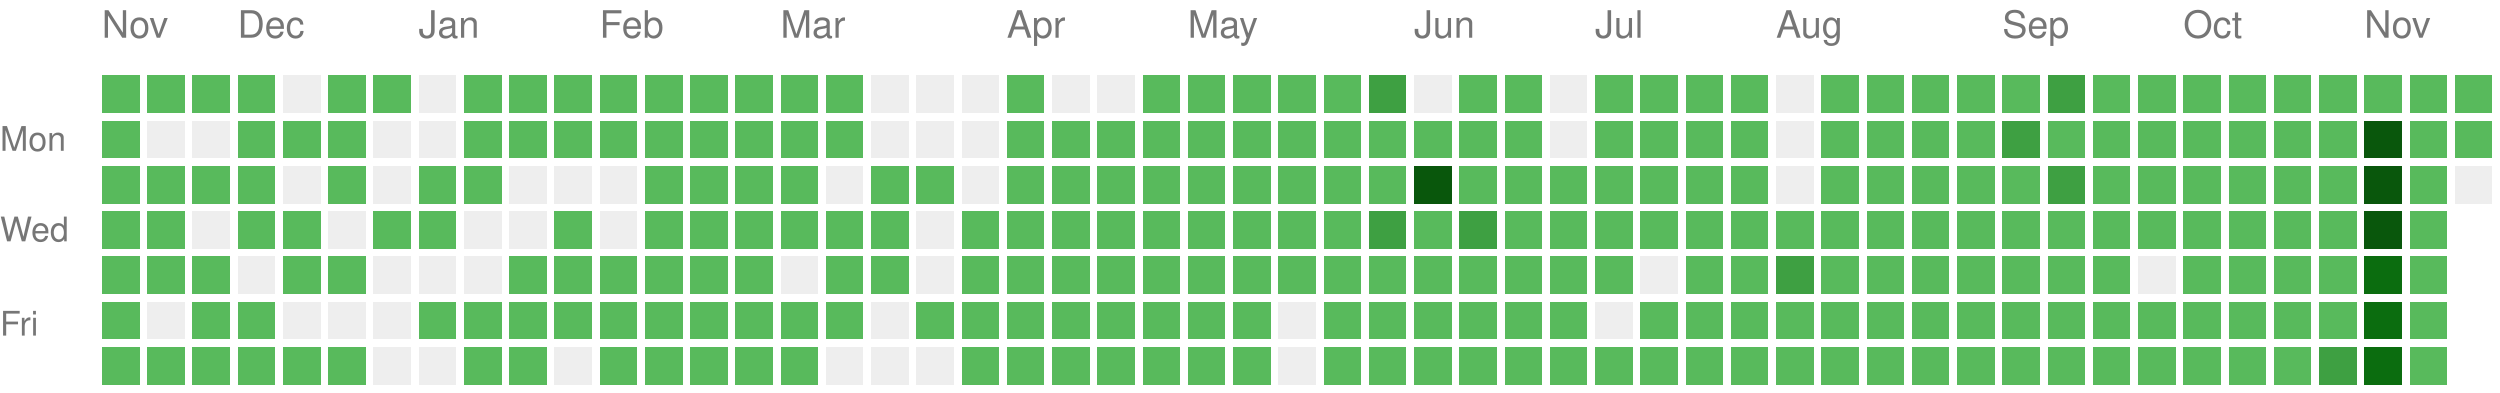
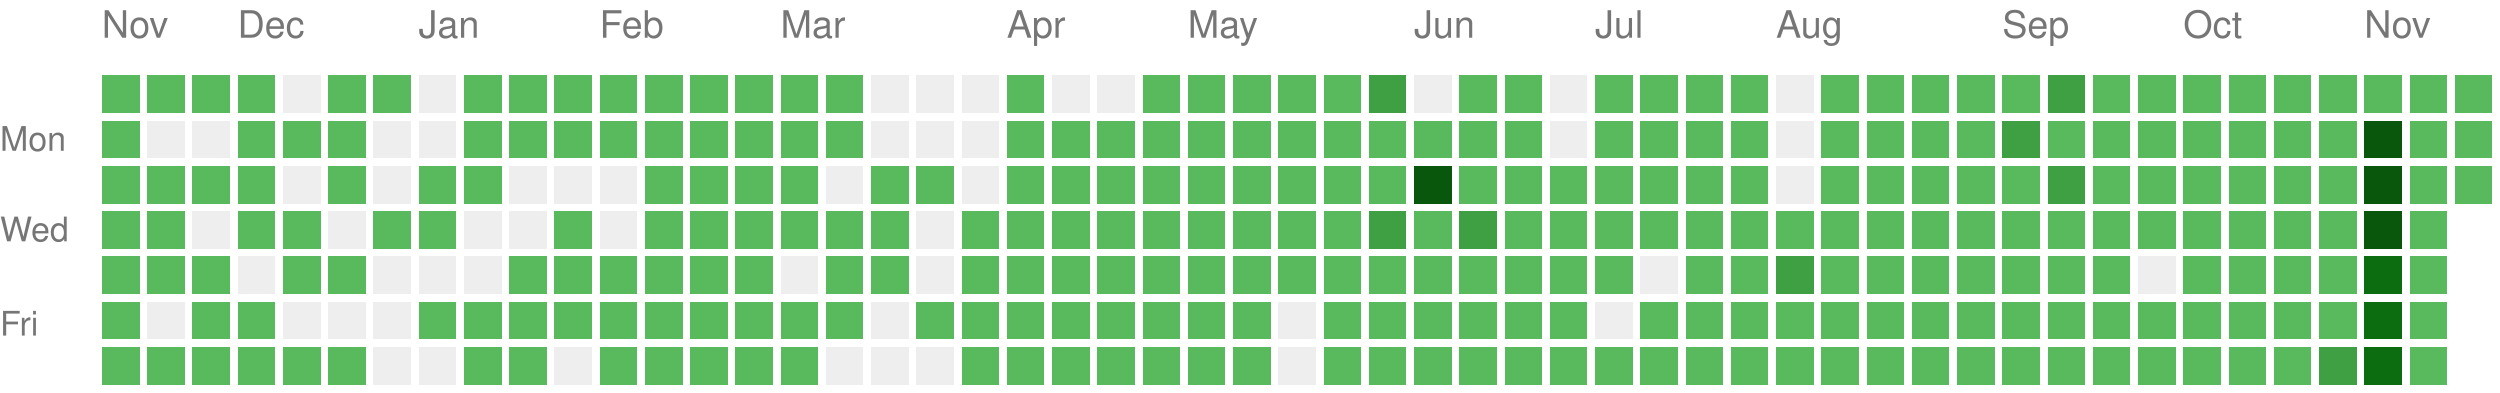
<svg xmlns="http://www.w3.org/2000/svg" version="1.1" width="663" height="104">
  <rect style="fill:#58ba5c;shape-rendering:crispedges;" data-score="1" data-date="2025-11-16" x="27" y="20" width="10" height="10" />
  <rect style="fill:#58ba5c;shape-rendering:crispedges;" data-score="1" data-date="2025-11-23" x="39" y="20" width="10" height="10" />
  <rect style="fill:#58ba5c;shape-rendering:crispedges;" data-score="1" data-date="2025-11-30" x="51" y="20" width="10" height="10" />
  <rect style="fill:#58ba5c;shape-rendering:crispedges;" data-score="1" data-date="2025-12-07" x="63" y="20" width="10" height="10" />
  <rect style="fill:#EEEEEE;shape-rendering:crispedges;" data-score="0" data-date="2025-12-14" x="75" y="20" width="10" height="10" />
  <rect style="fill:#58ba5c;shape-rendering:crispedges;" data-score="1" data-date="2025-12-21" x="87" y="20" width="10" height="10" />
  <rect style="fill:#58ba5c;shape-rendering:crispedges;" data-score="1" data-date="2025-12-28" x="99" y="20" width="10" height="10" />
  <rect style="fill:#EEEEEE;shape-rendering:crispedges;" data-score="0" data-date="2026-01-04" x="111" y="20" width="10" height="10" />
  <rect style="fill:#58ba5c;shape-rendering:crispedges;" data-score="1" data-date="2026-01-11" x="123" y="20" width="10" height="10" />
  <rect style="fill:#58ba5c;shape-rendering:crispedges;" data-score="1" data-date="2026-01-18" x="135" y="20" width="10" height="10" />
  <rect style="fill:#58ba5c;shape-rendering:crispedges;" data-score="1" data-date="2026-01-25" x="147" y="20" width="10" height="10" />
  <rect style="fill:#58ba5c;shape-rendering:crispedges;" data-score="1" data-date="2026-02-01" x="159" y="20" width="10" height="10" />
  <rect style="fill:#58ba5c;shape-rendering:crispedges;" data-score="1" data-date="2026-02-08" x="171" y="20" width="10" height="10" />
  <rect style="fill:#58ba5c;shape-rendering:crispedges;" data-score="1" data-date="2026-02-15" x="183" y="20" width="10" height="10" />
  <rect style="fill:#58ba5c;shape-rendering:crispedges;" data-score="1" data-date="2026-02-22" x="195" y="20" width="10" height="10" />
  <rect style="fill:#58ba5c;shape-rendering:crispedges;" data-score="1" data-date="2026-03-01" x="207" y="20" width="10" height="10" />
  <rect style="fill:#58ba5c;shape-rendering:crispedges;" data-score="1" data-date="2026-03-08" x="219" y="20" width="10" height="10" />
  <rect style="fill:#EEEEEE;shape-rendering:crispedges;" data-score="0" data-date="2026-03-15" x="231" y="20" width="10" height="10" />
  <rect style="fill:#EEEEEE;shape-rendering:crispedges;" data-score="0" data-date="2026-03-22" x="243" y="20" width="10" height="10" />
  <rect style="fill:#EEEEEE;shape-rendering:crispedges;" data-score="0" data-date="2026-03-29" x="255" y="20" width="10" height="10" />
  <rect style="fill:#58ba5c;shape-rendering:crispedges;" data-score="1" data-date="2026-04-05" x="267" y="20" width="10" height="10" />
  <rect style="fill:#EEEEEE;shape-rendering:crispedges;" data-score="0" data-date="2026-04-12" x="279" y="20" width="10" height="10" />
  <rect style="fill:#EEEEEE;shape-rendering:crispedges;" data-score="0" data-date="2026-04-19" x="291" y="20" width="10" height="10" />
  <rect style="fill:#58ba5c;shape-rendering:crispedges;" data-score="1" data-date="2026-04-26" x="303" y="20" width="10" height="10" />
  <rect style="fill:#58ba5c;shape-rendering:crispedges;" data-score="1" data-date="2026-05-03" x="315" y="20" width="10" height="10" />
  <rect style="fill:#58ba5c;shape-rendering:crispedges;" data-score="1" data-date="2026-05-10" x="327" y="20" width="10" height="10" />
  <rect style="fill:#58ba5c;shape-rendering:crispedges;" data-score="1" data-date="2026-05-17" x="339" y="20" width="10" height="10" />
  <rect style="fill:#58ba5c;shape-rendering:crispedges;" data-score="1" data-date="2026-05-24" x="351" y="20" width="10" height="10" />
  <rect style="fill:#3ea042;shape-rendering:crispedges;" data-score="2" data-date="2026-05-31" x="363" y="20" width="10" height="10" />
  <rect style="fill:#EEEEEE;shape-rendering:crispedges;" data-score="0" data-date="2026-06-07" x="375" y="20" width="10" height="10" />
  <rect style="fill:#58ba5c;shape-rendering:crispedges;" data-score="1" data-date="2026-06-14" x="387" y="20" width="10" height="10" />
  <rect style="fill:#58ba5c;shape-rendering:crispedges;" data-score="1" data-date="2026-06-21" x="399" y="20" width="10" height="10" />
  <rect style="fill:#EEEEEE;shape-rendering:crispedges;" data-score="0" data-date="2026-06-28" x="411" y="20" width="10" height="10" />
  <rect style="fill:#58ba5c;shape-rendering:crispedges;" data-score="1" data-date="2026-07-05" x="423" y="20" width="10" height="10" />
  <rect style="fill:#58ba5c;shape-rendering:crispedges;" data-score="1" data-date="2026-07-12" x="435" y="20" width="10" height="10" />
  <rect style="fill:#58ba5c;shape-rendering:crispedges;" data-score="1" data-date="2026-07-19" x="447" y="20" width="10" height="10" />
  <rect style="fill:#58ba5c;shape-rendering:crispedges;" data-score="1" data-date="2026-07-26" x="459" y="20" width="10" height="10" />
  <rect style="fill:#EEEEEE;shape-rendering:crispedges;" data-score="0" data-date="2026-08-02" x="471" y="20" width="10" height="10" />
  <rect style="fill:#58ba5c;shape-rendering:crispedges;" data-score="1" data-date="2026-08-09" x="483" y="20" width="10" height="10" />
  <rect style="fill:#58ba5c;shape-rendering:crispedges;" data-score="1" data-date="2026-08-16" x="495" y="20" width="10" height="10" />
  <rect style="fill:#58ba5c;shape-rendering:crispedges;" data-score="1" data-date="2026-08-23" x="507" y="20" width="10" height="10" />
  <rect style="fill:#58ba5c;shape-rendering:crispedges;" data-score="1" data-date="2026-08-30" x="519" y="20" width="10" height="10" />
  <rect style="fill:#58ba5c;shape-rendering:crispedges;" data-score="1" data-date="2026-09-06" x="531" y="20" width="10" height="10" />
  <rect style="fill:#3ea042;shape-rendering:crispedges;" data-score="2" data-date="2026-09-13" x="543" y="20" width="10" height="10" />
  <rect style="fill:#58ba5c;shape-rendering:crispedges;" data-score="1" data-date="2026-09-20" x="555" y="20" width="10" height="10" />
  <rect style="fill:#58ba5c;shape-rendering:crispedges;" data-score="1" data-date="2026-09-27" x="567" y="20" width="10" height="10" />
  <rect style="fill:#58ba5c;shape-rendering:crispedges;" data-score="1" data-date="2026-10-04" x="579" y="20" width="10" height="10" />
  <rect style="fill:#58ba5c;shape-rendering:crispedges;" data-score="1" data-date="2026-10-11" x="591" y="20" width="10" height="10" />
  <rect style="fill:#58ba5c;shape-rendering:crispedges;" data-score="1" data-date="2026-10-18" x="603" y="20" width="10" height="10" />
  <rect style="fill:#58ba5c;shape-rendering:crispedges;" data-score="1" data-date="2026-10-25" x="615" y="20" width="10" height="10" />
  <rect style="fill:#58ba5c;shape-rendering:crispedges;" data-score="1" data-date="2026-11-01" x="627" y="20" width="10" height="10" />
  <rect style="fill:#58ba5c;shape-rendering:crispedges;" data-score="1" data-date="2026-11-08" x="639" y="20" width="10" height="10" />
  <rect style="fill:#58ba5c;shape-rendering:crispedges;" data-score="1" data-date="2026-11-15" x="651" y="20" width="10" height="10" />
  <rect style="fill:#58ba5c;shape-rendering:crispedges;" data-score="1" data-date="2025-11-17" x="27" y="32" width="10" height="10" />
  <rect style="fill:#EEEEEE;shape-rendering:crispedges;" data-score="0" data-date="2025-11-24" x="39" y="32" width="10" height="10" />
  <rect style="fill:#EEEEEE;shape-rendering:crispedges;" data-score="0" data-date="2025-12-01" x="51" y="32" width="10" height="10" />
  <rect style="fill:#58ba5c;shape-rendering:crispedges;" data-score="1" data-date="2025-12-08" x="63" y="32" width="10" height="10" />
  <rect style="fill:#58ba5c;shape-rendering:crispedges;" data-score="1" data-date="2025-12-15" x="75" y="32" width="10" height="10" />
  <rect style="fill:#58ba5c;shape-rendering:crispedges;" data-score="1" data-date="2025-12-22" x="87" y="32" width="10" height="10" />
  <rect style="fill:#EEEEEE;shape-rendering:crispedges;" data-score="0" data-date="2025-12-29" x="99" y="32" width="10" height="10" />
  <rect style="fill:#EEEEEE;shape-rendering:crispedges;" data-score="0" data-date="2026-01-05" x="111" y="32" width="10" height="10" />
  <rect style="fill:#58ba5c;shape-rendering:crispedges;" data-score="1" data-date="2026-01-12" x="123" y="32" width="10" height="10" />
  <rect style="fill:#58ba5c;shape-rendering:crispedges;" data-score="1" data-date="2026-01-19" x="135" y="32" width="10" height="10" />
  <rect style="fill:#58ba5c;shape-rendering:crispedges;" data-score="1" data-date="2026-01-26" x="147" y="32" width="10" height="10" />
  <rect style="fill:#58ba5c;shape-rendering:crispedges;" data-score="1" data-date="2026-02-02" x="159" y="32" width="10" height="10" />
  <rect style="fill:#58ba5c;shape-rendering:crispedges;" data-score="1" data-date="2026-02-09" x="171" y="32" width="10" height="10" />
  <rect style="fill:#58ba5c;shape-rendering:crispedges;" data-score="1" data-date="2026-02-16" x="183" y="32" width="10" height="10" />
  <rect style="fill:#58ba5c;shape-rendering:crispedges;" data-score="1" data-date="2026-02-23" x="195" y="32" width="10" height="10" />
  <rect style="fill:#58ba5c;shape-rendering:crispedges;" data-score="1" data-date="2026-03-02" x="207" y="32" width="10" height="10" />
  <rect style="fill:#58ba5c;shape-rendering:crispedges;" data-score="1" data-date="2026-03-09" x="219" y="32" width="10" height="10" />
  <rect style="fill:#EEEEEE;shape-rendering:crispedges;" data-score="0" data-date="2026-03-16" x="231" y="32" width="10" height="10" />
  <rect style="fill:#EEEEEE;shape-rendering:crispedges;" data-score="0" data-date="2026-03-23" x="243" y="32" width="10" height="10" />
  <rect style="fill:#EEEEEE;shape-rendering:crispedges;" data-score="0" data-date="2026-03-30" x="255" y="32" width="10" height="10" />
  <rect style="fill:#58ba5c;shape-rendering:crispedges;" data-score="1" data-date="2026-04-06" x="267" y="32" width="10" height="10" />
  <rect style="fill:#58ba5c;shape-rendering:crispedges;" data-score="1" data-date="2026-04-13" x="279" y="32" width="10" height="10" />
  <rect style="fill:#58ba5c;shape-rendering:crispedges;" data-score="1" data-date="2026-04-20" x="291" y="32" width="10" height="10" />
  <rect style="fill:#58ba5c;shape-rendering:crispedges;" data-score="1" data-date="2026-04-27" x="303" y="32" width="10" height="10" />
  <rect style="fill:#58ba5c;shape-rendering:crispedges;" data-score="1" data-date="2026-05-04" x="315" y="32" width="10" height="10" />
  <rect style="fill:#58ba5c;shape-rendering:crispedges;" data-score="1" data-date="2026-05-11" x="327" y="32" width="10" height="10" />
  <rect style="fill:#58ba5c;shape-rendering:crispedges;" data-score="1" data-date="2026-05-18" x="339" y="32" width="10" height="10" />
  <rect style="fill:#58ba5c;shape-rendering:crispedges;" data-score="1" data-date="2026-05-25" x="351" y="32" width="10" height="10" />
  <rect style="fill:#58ba5c;shape-rendering:crispedges;" data-score="1" data-date="2026-06-01" x="363" y="32" width="10" height="10" />
  <rect style="fill:#58ba5c;shape-rendering:crispedges;" data-score="1" data-date="2026-06-08" x="375" y="32" width="10" height="10" />
  <rect style="fill:#58ba5c;shape-rendering:crispedges;" data-score="1" data-date="2026-06-15" x="387" y="32" width="10" height="10" />
  <rect style="fill:#58ba5c;shape-rendering:crispedges;" data-score="1" data-date="2026-06-22" x="399" y="32" width="10" height="10" />
  <rect style="fill:#EEEEEE;shape-rendering:crispedges;" data-score="0" data-date="2026-06-29" x="411" y="32" width="10" height="10" />
  <rect style="fill:#58ba5c;shape-rendering:crispedges;" data-score="1" data-date="2026-07-06" x="423" y="32" width="10" height="10" />
  <rect style="fill:#58ba5c;shape-rendering:crispedges;" data-score="1" data-date="2026-07-13" x="435" y="32" width="10" height="10" />
  <rect style="fill:#58ba5c;shape-rendering:crispedges;" data-score="1" data-date="2026-07-20" x="447" y="32" width="10" height="10" />
  <rect style="fill:#58ba5c;shape-rendering:crispedges;" data-score="1" data-date="2026-07-27" x="459" y="32" width="10" height="10" />
  <rect style="fill:#EEEEEE;shape-rendering:crispedges;" data-score="0" data-date="2026-08-03" x="471" y="32" width="10" height="10" />
  <rect style="fill:#58ba5c;shape-rendering:crispedges;" data-score="1" data-date="2026-08-10" x="483" y="32" width="10" height="10" />
  <rect style="fill:#58ba5c;shape-rendering:crispedges;" data-score="1" data-date="2026-08-17" x="495" y="32" width="10" height="10" />
  <rect style="fill:#58ba5c;shape-rendering:crispedges;" data-score="1" data-date="2026-08-24" x="507" y="32" width="10" height="10" />
  <rect style="fill:#58ba5c;shape-rendering:crispedges;" data-score="1" data-date="2026-08-31" x="519" y="32" width="10" height="10" />
  <rect style="fill:#3ea042;shape-rendering:crispedges;" data-score="2" data-date="2026-09-07" x="531" y="32" width="10" height="10" />
  <rect style="fill:#58ba5c;shape-rendering:crispedges;" data-score="1" data-date="2026-09-14" x="543" y="32" width="10" height="10" />
  <rect style="fill:#58ba5c;shape-rendering:crispedges;" data-score="1" data-date="2026-09-21" x="555" y="32" width="10" height="10" />
  <rect style="fill:#58ba5c;shape-rendering:crispedges;" data-score="1" data-date="2026-09-28" x="567" y="32" width="10" height="10" />
  <rect style="fill:#58ba5c;shape-rendering:crispedges;" data-score="1" data-date="2026-10-05" x="579" y="32" width="10" height="10" />
  <rect style="fill:#58ba5c;shape-rendering:crispedges;" data-score="1" data-date="2026-10-12" x="591" y="32" width="10" height="10" />
  <rect style="fill:#58ba5c;shape-rendering:crispedges;" data-score="1" data-date="2026-10-19" x="603" y="32" width="10" height="10" />
  <rect style="fill:#58ba5c;shape-rendering:crispedges;" data-score="1" data-date="2026-10-26" x="615" y="32" width="10" height="10" />
  <rect style="fill:#09570c;shape-rendering:crispedges;" data-score="4" data-date="2026-11-02" x="627" y="32" width="10" height="10" />
  <rect style="fill:#58ba5c;shape-rendering:crispedges;" data-score="1" data-date="2026-11-09" x="639" y="32" width="10" height="10" />
  <rect style="fill:#58ba5c;shape-rendering:crispedges;" data-score="1" data-date="2026-11-16" x="651" y="32" width="10" height="10" />
  <rect style="fill:#58ba5c;shape-rendering:crispedges;" data-score="1" data-date="2025-11-18" x="27" y="44" width="10" height="10" />
  <rect style="fill:#58ba5c;shape-rendering:crispedges;" data-score="1" data-date="2025-11-25" x="39" y="44" width="10" height="10" />
  <rect style="fill:#58ba5c;shape-rendering:crispedges;" data-score="1" data-date="2025-12-02" x="51" y="44" width="10" height="10" />
  <rect style="fill:#58ba5c;shape-rendering:crispedges;" data-score="1" data-date="2025-12-09" x="63" y="44" width="10" height="10" />
  <rect style="fill:#EEEEEE;shape-rendering:crispedges;" data-score="0" data-date="2025-12-16" x="75" y="44" width="10" height="10" />
  <rect style="fill:#58ba5c;shape-rendering:crispedges;" data-score="1" data-date="2025-12-23" x="87" y="44" width="10" height="10" />
  <rect style="fill:#EEEEEE;shape-rendering:crispedges;" data-score="0" data-date="2025-12-30" x="99" y="44" width="10" height="10" />
  <rect style="fill:#58ba5c;shape-rendering:crispedges;" data-score="1" data-date="2026-01-06" x="111" y="44" width="10" height="10" />
  <rect style="fill:#58ba5c;shape-rendering:crispedges;" data-score="1" data-date="2026-01-13" x="123" y="44" width="10" height="10" />
  <rect style="fill:#EEEEEE;shape-rendering:crispedges;" data-score="0" data-date="2026-01-20" x="135" y="44" width="10" height="10" />
  <rect style="fill:#EEEEEE;shape-rendering:crispedges;" data-score="0" data-date="2026-01-27" x="147" y="44" width="10" height="10" />
  <rect style="fill:#EEEEEE;shape-rendering:crispedges;" data-score="0" data-date="2026-02-03" x="159" y="44" width="10" height="10" />
  <rect style="fill:#58ba5c;shape-rendering:crispedges;" data-score="1" data-date="2026-02-10" x="171" y="44" width="10" height="10" />
  <rect style="fill:#58ba5c;shape-rendering:crispedges;" data-score="1" data-date="2026-02-17" x="183" y="44" width="10" height="10" />
  <rect style="fill:#58ba5c;shape-rendering:crispedges;" data-score="1" data-date="2026-02-24" x="195" y="44" width="10" height="10" />
  <rect style="fill:#58ba5c;shape-rendering:crispedges;" data-score="1" data-date="2026-03-03" x="207" y="44" width="10" height="10" />
  <rect style="fill:#EEEEEE;shape-rendering:crispedges;" data-score="0" data-date="2026-03-10" x="219" y="44" width="10" height="10" />
  <rect style="fill:#58ba5c;shape-rendering:crispedges;" data-score="1" data-date="2026-03-17" x="231" y="44" width="10" height="10" />
  <rect style="fill:#58ba5c;shape-rendering:crispedges;" data-score="1" data-date="2026-03-24" x="243" y="44" width="10" height="10" />
  <rect style="fill:#EEEEEE;shape-rendering:crispedges;" data-score="0" data-date="2026-03-31" x="255" y="44" width="10" height="10" />
  <rect style="fill:#58ba5c;shape-rendering:crispedges;" data-score="1" data-date="2026-04-07" x="267" y="44" width="10" height="10" />
  <rect style="fill:#58ba5c;shape-rendering:crispedges;" data-score="1" data-date="2026-04-14" x="279" y="44" width="10" height="10" />
  <rect style="fill:#58ba5c;shape-rendering:crispedges;" data-score="1" data-date="2026-04-21" x="291" y="44" width="10" height="10" />
  <rect style="fill:#58ba5c;shape-rendering:crispedges;" data-score="1" data-date="2026-04-28" x="303" y="44" width="10" height="10" />
  <rect style="fill:#58ba5c;shape-rendering:crispedges;" data-score="1" data-date="2026-05-05" x="315" y="44" width="10" height="10" />
  <rect style="fill:#58ba5c;shape-rendering:crispedges;" data-score="1" data-date="2026-05-12" x="327" y="44" width="10" height="10" />
  <rect style="fill:#58ba5c;shape-rendering:crispedges;" data-score="1" data-date="2026-05-19" x="339" y="44" width="10" height="10" />
  <rect style="fill:#58ba5c;shape-rendering:crispedges;" data-score="1" data-date="2026-05-26" x="351" y="44" width="10" height="10" />
  <rect style="fill:#58ba5c;shape-rendering:crispedges;" data-score="1" data-date="2026-06-02" x="363" y="44" width="10" height="10" />
  <rect style="fill:#09570c;shape-rendering:crispedges;" data-score="4" data-date="2026-06-09" x="375" y="44" width="10" height="10" />
  <rect style="fill:#58ba5c;shape-rendering:crispedges;" data-score="1" data-date="2026-06-16" x="387" y="44" width="10" height="10" />
  <rect style="fill:#58ba5c;shape-rendering:crispedges;" data-score="1" data-date="2026-06-23" x="399" y="44" width="10" height="10" />
  <rect style="fill:#58ba5c;shape-rendering:crispedges;" data-score="1" data-date="2026-06-30" x="411" y="44" width="10" height="10" />
  <rect style="fill:#58ba5c;shape-rendering:crispedges;" data-score="1" data-date="2026-07-07" x="423" y="44" width="10" height="10" />
  <rect style="fill:#58ba5c;shape-rendering:crispedges;" data-score="1" data-date="2026-07-14" x="435" y="44" width="10" height="10" />
  <rect style="fill:#58ba5c;shape-rendering:crispedges;" data-score="1" data-date="2026-07-21" x="447" y="44" width="10" height="10" />
  <rect style="fill:#58ba5c;shape-rendering:crispedges;" data-score="1" data-date="2026-07-28" x="459" y="44" width="10" height="10" />
  <rect style="fill:#EEEEEE;shape-rendering:crispedges;" data-score="0" data-date="2026-08-04" x="471" y="44" width="10" height="10" />
  <rect style="fill:#58ba5c;shape-rendering:crispedges;" data-score="1" data-date="2026-08-11" x="483" y="44" width="10" height="10" />
  <rect style="fill:#58ba5c;shape-rendering:crispedges;" data-score="1" data-date="2026-08-18" x="495" y="44" width="10" height="10" />
  <rect style="fill:#58ba5c;shape-rendering:crispedges;" data-score="1" data-date="2026-08-25" x="507" y="44" width="10" height="10" />
  <rect style="fill:#58ba5c;shape-rendering:crispedges;" data-score="1" data-date="2026-09-01" x="519" y="44" width="10" height="10" />
  <rect style="fill:#58ba5c;shape-rendering:crispedges;" data-score="1" data-date="2026-09-08" x="531" y="44" width="10" height="10" />
  <rect style="fill:#3ea042;shape-rendering:crispedges;" data-score="2" data-date="2026-09-15" x="543" y="44" width="10" height="10" />
  <rect style="fill:#58ba5c;shape-rendering:crispedges;" data-score="1" data-date="2026-09-22" x="555" y="44" width="10" height="10" />
  <rect style="fill:#58ba5c;shape-rendering:crispedges;" data-score="1" data-date="2026-09-29" x="567" y="44" width="10" height="10" />
  <rect style="fill:#58ba5c;shape-rendering:crispedges;" data-score="1" data-date="2026-10-06" x="579" y="44" width="10" height="10" />
  <rect style="fill:#58ba5c;shape-rendering:crispedges;" data-score="1" data-date="2026-10-13" x="591" y="44" width="10" height="10" />
  <rect style="fill:#58ba5c;shape-rendering:crispedges;" data-score="1" data-date="2026-10-20" x="603" y="44" width="10" height="10" />
  <rect style="fill:#58ba5c;shape-rendering:crispedges;" data-score="1" data-date="2026-10-27" x="615" y="44" width="10" height="10" />
  <rect style="fill:#09570c;shape-rendering:crispedges;" data-score="4" data-date="2026-11-03" x="627" y="44" width="10" height="10" />
  <rect style="fill:#58ba5c;shape-rendering:crispedges;" data-score="1" data-date="2026-11-10" x="639" y="44" width="10" height="10" />
-   <rect style="fill:#EEEEEE;shape-rendering:crispedges;" data-score="0" data-date="2026-11-17" x="651" y="44" width="10" height="10" />
+   <rect style="fill:#58ba5c;shape-rendering:crispedges;" data-score="1" data-date="2026-11-17" x="651" y="44" width="10" height="10" />
  <rect style="fill:#58ba5c;shape-rendering:crispedges;" data-score="1" data-date="2025-11-19" x="27" y="56" width="10" height="10" />
  <rect style="fill:#58ba5c;shape-rendering:crispedges;" data-score="1" data-date="2025-11-26" x="39" y="56" width="10" height="10" />
  <rect style="fill:#EEEEEE;shape-rendering:crispedges;" data-score="0" data-date="2025-12-03" x="51" y="56" width="10" height="10" />
  <rect style="fill:#58ba5c;shape-rendering:crispedges;" data-score="1" data-date="2025-12-10" x="63" y="56" width="10" height="10" />
  <rect style="fill:#58ba5c;shape-rendering:crispedges;" data-score="1" data-date="2025-12-17" x="75" y="56" width="10" height="10" />
  <rect style="fill:#EEEEEE;shape-rendering:crispedges;" data-score="0" data-date="2025-12-24" x="87" y="56" width="10" height="10" />
  <rect style="fill:#58ba5c;shape-rendering:crispedges;" data-score="1" data-date="2025-12-31" x="99" y="56" width="10" height="10" />
  <rect style="fill:#58ba5c;shape-rendering:crispedges;" data-score="1" data-date="2026-01-07" x="111" y="56" width="10" height="10" />
  <rect style="fill:#EEEEEE;shape-rendering:crispedges;" data-score="0" data-date="2026-01-14" x="123" y="56" width="10" height="10" />
  <rect style="fill:#EEEEEE;shape-rendering:crispedges;" data-score="0" data-date="2026-01-21" x="135" y="56" width="10" height="10" />
  <rect style="fill:#58ba5c;shape-rendering:crispedges;" data-score="1" data-date="2026-01-28" x="147" y="56" width="10" height="10" />
  <rect style="fill:#EEEEEE;shape-rendering:crispedges;" data-score="0" data-date="2026-02-04" x="159" y="56" width="10" height="10" />
  <rect style="fill:#58ba5c;shape-rendering:crispedges;" data-score="1" data-date="2026-02-11" x="171" y="56" width="10" height="10" />
  <rect style="fill:#58ba5c;shape-rendering:crispedges;" data-score="1" data-date="2026-02-18" x="183" y="56" width="10" height="10" />
  <rect style="fill:#58ba5c;shape-rendering:crispedges;" data-score="1" data-date="2026-02-25" x="195" y="56" width="10" height="10" />
  <rect style="fill:#58ba5c;shape-rendering:crispedges;" data-score="1" data-date="2026-03-04" x="207" y="56" width="10" height="10" />
  <rect style="fill:#58ba5c;shape-rendering:crispedges;" data-score="1" data-date="2026-03-11" x="219" y="56" width="10" height="10" />
  <rect style="fill:#58ba5c;shape-rendering:crispedges;" data-score="1" data-date="2026-03-18" x="231" y="56" width="10" height="10" />
  <rect style="fill:#EEEEEE;shape-rendering:crispedges;" data-score="0" data-date="2026-03-25" x="243" y="56" width="10" height="10" />
  <rect style="fill:#58ba5c;shape-rendering:crispedges;" data-score="1" data-date="2026-04-01" x="255" y="56" width="10" height="10" />
  <rect style="fill:#58ba5c;shape-rendering:crispedges;" data-score="1" data-date="2026-04-08" x="267" y="56" width="10" height="10" />
  <rect style="fill:#58ba5c;shape-rendering:crispedges;" data-score="1" data-date="2026-04-15" x="279" y="56" width="10" height="10" />
  <rect style="fill:#58ba5c;shape-rendering:crispedges;" data-score="1" data-date="2026-04-22" x="291" y="56" width="10" height="10" />
  <rect style="fill:#58ba5c;shape-rendering:crispedges;" data-score="1" data-date="2026-04-29" x="303" y="56" width="10" height="10" />
  <rect style="fill:#58ba5c;shape-rendering:crispedges;" data-score="1" data-date="2026-05-06" x="315" y="56" width="10" height="10" />
  <rect style="fill:#58ba5c;shape-rendering:crispedges;" data-score="1" data-date="2026-05-13" x="327" y="56" width="10" height="10" />
  <rect style="fill:#58ba5c;shape-rendering:crispedges;" data-score="1" data-date="2026-05-20" x="339" y="56" width="10" height="10" />
  <rect style="fill:#58ba5c;shape-rendering:crispedges;" data-score="1" data-date="2026-05-27" x="351" y="56" width="10" height="10" />
  <rect style="fill:#3ea042;shape-rendering:crispedges;" data-score="2" data-date="2026-06-03" x="363" y="56" width="10" height="10" />
  <rect style="fill:#58ba5c;shape-rendering:crispedges;" data-score="1" data-date="2026-06-10" x="375" y="56" width="10" height="10" />
  <rect style="fill:#3ea042;shape-rendering:crispedges;" data-score="2" data-date="2026-06-17" x="387" y="56" width="10" height="10" />
  <rect style="fill:#58ba5c;shape-rendering:crispedges;" data-score="1" data-date="2026-06-24" x="399" y="56" width="10" height="10" />
  <rect style="fill:#58ba5c;shape-rendering:crispedges;" data-score="1" data-date="2026-07-01" x="411" y="56" width="10" height="10" />
  <rect style="fill:#58ba5c;shape-rendering:crispedges;" data-score="1" data-date="2026-07-08" x="423" y="56" width="10" height="10" />
  <rect style="fill:#58ba5c;shape-rendering:crispedges;" data-score="1" data-date="2026-07-15" x="435" y="56" width="10" height="10" />
  <rect style="fill:#58ba5c;shape-rendering:crispedges;" data-score="1" data-date="2026-07-22" x="447" y="56" width="10" height="10" />
  <rect style="fill:#58ba5c;shape-rendering:crispedges;" data-score="1" data-date="2026-07-29" x="459" y="56" width="10" height="10" />
  <rect style="fill:#58ba5c;shape-rendering:crispedges;" data-score="1" data-date="2026-08-05" x="471" y="56" width="10" height="10" />
  <rect style="fill:#58ba5c;shape-rendering:crispedges;" data-score="1" data-date="2026-08-12" x="483" y="56" width="10" height="10" />
  <rect style="fill:#58ba5c;shape-rendering:crispedges;" data-score="1" data-date="2026-08-19" x="495" y="56" width="10" height="10" />
  <rect style="fill:#58ba5c;shape-rendering:crispedges;" data-score="1" data-date="2026-08-26" x="507" y="56" width="10" height="10" />
  <rect style="fill:#58ba5c;shape-rendering:crispedges;" data-score="1" data-date="2026-09-02" x="519" y="56" width="10" height="10" />
  <rect style="fill:#58ba5c;shape-rendering:crispedges;" data-score="1" data-date="2026-09-09" x="531" y="56" width="10" height="10" />
  <rect style="fill:#58ba5c;shape-rendering:crispedges;" data-score="1" data-date="2026-09-16" x="543" y="56" width="10" height="10" />
  <rect style="fill:#58ba5c;shape-rendering:crispedges;" data-score="1" data-date="2026-09-23" x="555" y="56" width="10" height="10" />
  <rect style="fill:#58ba5c;shape-rendering:crispedges;" data-score="1" data-date="2026-09-30" x="567" y="56" width="10" height="10" />
  <rect style="fill:#58ba5c;shape-rendering:crispedges;" data-score="1" data-date="2026-10-07" x="579" y="56" width="10" height="10" />
  <rect style="fill:#58ba5c;shape-rendering:crispedges;" data-score="1" data-date="2026-10-14" x="591" y="56" width="10" height="10" />
  <rect style="fill:#58ba5c;shape-rendering:crispedges;" data-score="1" data-date="2026-10-21" x="603" y="56" width="10" height="10" />
  <rect style="fill:#58ba5c;shape-rendering:crispedges;" data-score="1" data-date="2026-10-28" x="615" y="56" width="10" height="10" />
  <rect style="fill:#09570c;shape-rendering:crispedges;" data-score="4" data-date="2026-11-04" x="627" y="56" width="10" height="10" />
  <rect style="fill:#58ba5c;shape-rendering:crispedges;" data-score="1" data-date="2026-11-11" x="639" y="56" width="10" height="10" />
  <rect style="fill:#58ba5c;shape-rendering:crispedges;" data-score="1" data-date="2025-11-20" x="27" y="68" width="10" height="10" />
  <rect style="fill:#58ba5c;shape-rendering:crispedges;" data-score="1" data-date="2025-11-27" x="39" y="68" width="10" height="10" />
  <rect style="fill:#58ba5c;shape-rendering:crispedges;" data-score="1" data-date="2025-12-04" x="51" y="68" width="10" height="10" />
  <rect style="fill:#EEEEEE;shape-rendering:crispedges;" data-score="0" data-date="2025-12-11" x="63" y="68" width="10" height="10" />
  <rect style="fill:#58ba5c;shape-rendering:crispedges;" data-score="1" data-date="2025-12-18" x="75" y="68" width="10" height="10" />
  <rect style="fill:#58ba5c;shape-rendering:crispedges;" data-score="1" data-date="2025-12-25" x="87" y="68" width="10" height="10" />
  <rect style="fill:#EEEEEE;shape-rendering:crispedges;" data-score="0" data-date="2026-01-01" x="99" y="68" width="10" height="10" />
  <rect style="fill:#EEEEEE;shape-rendering:crispedges;" data-score="0" data-date="2026-01-08" x="111" y="68" width="10" height="10" />
  <rect style="fill:#EEEEEE;shape-rendering:crispedges;" data-score="0" data-date="2026-01-15" x="123" y="68" width="10" height="10" />
  <rect style="fill:#58ba5c;shape-rendering:crispedges;" data-score="1" data-date="2026-01-22" x="135" y="68" width="10" height="10" />
  <rect style="fill:#58ba5c;shape-rendering:crispedges;" data-score="1" data-date="2026-01-29" x="147" y="68" width="10" height="10" />
  <rect style="fill:#58ba5c;shape-rendering:crispedges;" data-score="1" data-date="2026-02-05" x="159" y="68" width="10" height="10" />
  <rect style="fill:#58ba5c;shape-rendering:crispedges;" data-score="1" data-date="2026-02-12" x="171" y="68" width="10" height="10" />
  <rect style="fill:#58ba5c;shape-rendering:crispedges;" data-score="1" data-date="2026-02-19" x="183" y="68" width="10" height="10" />
  <rect style="fill:#58ba5c;shape-rendering:crispedges;" data-score="1" data-date="2026-02-26" x="195" y="68" width="10" height="10" />
  <rect style="fill:#EEEEEE;shape-rendering:crispedges;" data-score="0" data-date="2026-03-05" x="207" y="68" width="10" height="10" />
  <rect style="fill:#58ba5c;shape-rendering:crispedges;" data-score="1" data-date="2026-03-12" x="219" y="68" width="10" height="10" />
  <rect style="fill:#58ba5c;shape-rendering:crispedges;" data-score="1" data-date="2026-03-19" x="231" y="68" width="10" height="10" />
  <rect style="fill:#EEEEEE;shape-rendering:crispedges;" data-score="0" data-date="2026-03-26" x="243" y="68" width="10" height="10" />
  <rect style="fill:#58ba5c;shape-rendering:crispedges;" data-score="1" data-date="2026-04-02" x="255" y="68" width="10" height="10" />
  <rect style="fill:#58ba5c;shape-rendering:crispedges;" data-score="1" data-date="2026-04-09" x="267" y="68" width="10" height="10" />
  <rect style="fill:#58ba5c;shape-rendering:crispedges;" data-score="1" data-date="2026-04-16" x="279" y="68" width="10" height="10" />
  <rect style="fill:#58ba5c;shape-rendering:crispedges;" data-score="1" data-date="2026-04-23" x="291" y="68" width="10" height="10" />
  <rect style="fill:#58ba5c;shape-rendering:crispedges;" data-score="1" data-date="2026-04-30" x="303" y="68" width="10" height="10" />
  <rect style="fill:#58ba5c;shape-rendering:crispedges;" data-score="1" data-date="2026-05-07" x="315" y="68" width="10" height="10" />
  <rect style="fill:#58ba5c;shape-rendering:crispedges;" data-score="1" data-date="2026-05-14" x="327" y="68" width="10" height="10" />
  <rect style="fill:#58ba5c;shape-rendering:crispedges;" data-score="1" data-date="2026-05-21" x="339" y="68" width="10" height="10" />
  <rect style="fill:#58ba5c;shape-rendering:crispedges;" data-score="1" data-date="2026-05-28" x="351" y="68" width="10" height="10" />
  <rect style="fill:#58ba5c;shape-rendering:crispedges;" data-score="1" data-date="2026-06-04" x="363" y="68" width="10" height="10" />
  <rect style="fill:#58ba5c;shape-rendering:crispedges;" data-score="1" data-date="2026-06-11" x="375" y="68" width="10" height="10" />
  <rect style="fill:#58ba5c;shape-rendering:crispedges;" data-score="1" data-date="2026-06-18" x="387" y="68" width="10" height="10" />
  <rect style="fill:#58ba5c;shape-rendering:crispedges;" data-score="1" data-date="2026-06-25" x="399" y="68" width="10" height="10" />
  <rect style="fill:#58ba5c;shape-rendering:crispedges;" data-score="1" data-date="2026-07-02" x="411" y="68" width="10" height="10" />
  <rect style="fill:#58ba5c;shape-rendering:crispedges;" data-score="1" data-date="2026-07-09" x="423" y="68" width="10" height="10" />
  <rect style="fill:#EEEEEE;shape-rendering:crispedges;" data-score="0" data-date="2026-07-16" x="435" y="68" width="10" height="10" />
  <rect style="fill:#58ba5c;shape-rendering:crispedges;" data-score="1" data-date="2026-07-23" x="447" y="68" width="10" height="10" />
  <rect style="fill:#58ba5c;shape-rendering:crispedges;" data-score="1" data-date="2026-07-30" x="459" y="68" width="10" height="10" />
  <rect style="fill:#3ea042;shape-rendering:crispedges;" data-score="2" data-date="2026-08-06" x="471" y="68" width="10" height="10" />
  <rect style="fill:#58ba5c;shape-rendering:crispedges;" data-score="1" data-date="2026-08-13" x="483" y="68" width="10" height="10" />
  <rect style="fill:#58ba5c;shape-rendering:crispedges;" data-score="1" data-date="2026-08-20" x="495" y="68" width="10" height="10" />
  <rect style="fill:#58ba5c;shape-rendering:crispedges;" data-score="1" data-date="2026-08-27" x="507" y="68" width="10" height="10" />
  <rect style="fill:#58ba5c;shape-rendering:crispedges;" data-score="1" data-date="2026-09-03" x="519" y="68" width="10" height="10" />
  <rect style="fill:#58ba5c;shape-rendering:crispedges;" data-score="1" data-date="2026-09-10" x="531" y="68" width="10" height="10" />
  <rect style="fill:#58ba5c;shape-rendering:crispedges;" data-score="1" data-date="2026-09-17" x="543" y="68" width="10" height="10" />
  <rect style="fill:#58ba5c;shape-rendering:crispedges;" data-score="1" data-date="2026-09-24" x="555" y="68" width="10" height="10" />
  <rect style="fill:#EEEEEE;shape-rendering:crispedges;" data-score="0" data-date="2026-10-01" x="567" y="68" width="10" height="10" />
  <rect style="fill:#58ba5c;shape-rendering:crispedges;" data-score="1" data-date="2026-10-08" x="579" y="68" width="10" height="10" />
  <rect style="fill:#58ba5c;shape-rendering:crispedges;" data-score="1" data-date="2026-10-15" x="591" y="68" width="10" height="10" />
  <rect style="fill:#58ba5c;shape-rendering:crispedges;" data-score="1" data-date="2026-10-22" x="603" y="68" width="10" height="10" />
  <rect style="fill:#58ba5c;shape-rendering:crispedges;" data-score="1" data-date="2026-10-29" x="615" y="68" width="10" height="10" />
  <rect style="fill:#0b6d0f;shape-rendering:crispedges;" data-score="3" data-date="2026-11-05" x="627" y="68" width="10" height="10" />
  <rect style="fill:#58ba5c;shape-rendering:crispedges;" data-score="1" data-date="2026-11-12" x="639" y="68" width="10" height="10" />
  <rect style="fill:#58ba5c;shape-rendering:crispedges;" data-score="1" data-date="2025-11-21" x="27" y="80" width="10" height="10" />
  <rect style="fill:#EEEEEE;shape-rendering:crispedges;" data-score="0" data-date="2025-11-28" x="39" y="80" width="10" height="10" />
  <rect style="fill:#58ba5c;shape-rendering:crispedges;" data-score="1" data-date="2025-12-05" x="51" y="80" width="10" height="10" />
  <rect style="fill:#58ba5c;shape-rendering:crispedges;" data-score="1" data-date="2025-12-12" x="63" y="80" width="10" height="10" />
  <rect style="fill:#EEEEEE;shape-rendering:crispedges;" data-score="0" data-date="2025-12-19" x="75" y="80" width="10" height="10" />
  <rect style="fill:#EEEEEE;shape-rendering:crispedges;" data-score="0" data-date="2025-12-26" x="87" y="80" width="10" height="10" />
  <rect style="fill:#EEEEEE;shape-rendering:crispedges;" data-score="0" data-date="2026-01-02" x="99" y="80" width="10" height="10" />
  <rect style="fill:#58ba5c;shape-rendering:crispedges;" data-score="1" data-date="2026-01-09" x="111" y="80" width="10" height="10" />
  <rect style="fill:#58ba5c;shape-rendering:crispedges;" data-score="1" data-date="2026-01-16" x="123" y="80" width="10" height="10" />
  <rect style="fill:#58ba5c;shape-rendering:crispedges;" data-score="1" data-date="2026-01-23" x="135" y="80" width="10" height="10" />
  <rect style="fill:#58ba5c;shape-rendering:crispedges;" data-score="1" data-date="2026-01-30" x="147" y="80" width="10" height="10" />
  <rect style="fill:#58ba5c;shape-rendering:crispedges;" data-score="1" data-date="2026-02-06" x="159" y="80" width="10" height="10" />
  <rect style="fill:#58ba5c;shape-rendering:crispedges;" data-score="1" data-date="2026-02-13" x="171" y="80" width="10" height="10" />
  <rect style="fill:#58ba5c;shape-rendering:crispedges;" data-score="1" data-date="2026-02-20" x="183" y="80" width="10" height="10" />
  <rect style="fill:#58ba5c;shape-rendering:crispedges;" data-score="1" data-date="2026-02-27" x="195" y="80" width="10" height="10" />
  <rect style="fill:#58ba5c;shape-rendering:crispedges;" data-score="1" data-date="2026-03-06" x="207" y="80" width="10" height="10" />
  <rect style="fill:#58ba5c;shape-rendering:crispedges;" data-score="1" data-date="2026-03-13" x="219" y="80" width="10" height="10" />
  <rect style="fill:#EEEEEE;shape-rendering:crispedges;" data-score="0" data-date="2026-03-20" x="231" y="80" width="10" height="10" />
  <rect style="fill:#58ba5c;shape-rendering:crispedges;" data-score="1" data-date="2026-03-27" x="243" y="80" width="10" height="10" />
  <rect style="fill:#58ba5c;shape-rendering:crispedges;" data-score="1" data-date="2026-04-03" x="255" y="80" width="10" height="10" />
  <rect style="fill:#58ba5c;shape-rendering:crispedges;" data-score="1" data-date="2026-04-10" x="267" y="80" width="10" height="10" />
  <rect style="fill:#58ba5c;shape-rendering:crispedges;" data-score="1" data-date="2026-04-17" x="279" y="80" width="10" height="10" />
  <rect style="fill:#58ba5c;shape-rendering:crispedges;" data-score="1" data-date="2026-04-24" x="291" y="80" width="10" height="10" />
  <rect style="fill:#58ba5c;shape-rendering:crispedges;" data-score="1" data-date="2026-05-01" x="303" y="80" width="10" height="10" />
  <rect style="fill:#58ba5c;shape-rendering:crispedges;" data-score="1" data-date="2026-05-08" x="315" y="80" width="10" height="10" />
  <rect style="fill:#58ba5c;shape-rendering:crispedges;" data-score="1" data-date="2026-05-15" x="327" y="80" width="10" height="10" />
  <rect style="fill:#EEEEEE;shape-rendering:crispedges;" data-score="0" data-date="2026-05-22" x="339" y="80" width="10" height="10" />
  <rect style="fill:#58ba5c;shape-rendering:crispedges;" data-score="1" data-date="2026-05-29" x="351" y="80" width="10" height="10" />
  <rect style="fill:#58ba5c;shape-rendering:crispedges;" data-score="1" data-date="2026-06-05" x="363" y="80" width="10" height="10" />
  <rect style="fill:#58ba5c;shape-rendering:crispedges;" data-score="1" data-date="2026-06-12" x="375" y="80" width="10" height="10" />
  <rect style="fill:#58ba5c;shape-rendering:crispedges;" data-score="1" data-date="2026-06-19" x="387" y="80" width="10" height="10" />
  <rect style="fill:#58ba5c;shape-rendering:crispedges;" data-score="1" data-date="2026-06-26" x="399" y="80" width="10" height="10" />
  <rect style="fill:#58ba5c;shape-rendering:crispedges;" data-score="1" data-date="2026-07-03" x="411" y="80" width="10" height="10" />
  <rect style="fill:#EEEEEE;shape-rendering:crispedges;" data-score="0" data-date="2026-07-10" x="423" y="80" width="10" height="10" />
  <rect style="fill:#58ba5c;shape-rendering:crispedges;" data-score="1" data-date="2026-07-17" x="435" y="80" width="10" height="10" />
  <rect style="fill:#58ba5c;shape-rendering:crispedges;" data-score="1" data-date="2026-07-24" x="447" y="80" width="10" height="10" />
  <rect style="fill:#58ba5c;shape-rendering:crispedges;" data-score="1" data-date="2026-07-31" x="459" y="80" width="10" height="10" />
  <rect style="fill:#58ba5c;shape-rendering:crispedges;" data-score="1" data-date="2026-08-07" x="471" y="80" width="10" height="10" />
  <rect style="fill:#58ba5c;shape-rendering:crispedges;" data-score="1" data-date="2026-08-14" x="483" y="80" width="10" height="10" />
  <rect style="fill:#58ba5c;shape-rendering:crispedges;" data-score="1" data-date="2026-08-21" x="495" y="80" width="10" height="10" />
  <rect style="fill:#58ba5c;shape-rendering:crispedges;" data-score="1" data-date="2026-08-28" x="507" y="80" width="10" height="10" />
  <rect style="fill:#58ba5c;shape-rendering:crispedges;" data-score="1" data-date="2026-09-04" x="519" y="80" width="10" height="10" />
  <rect style="fill:#58ba5c;shape-rendering:crispedges;" data-score="1" data-date="2026-09-11" x="531" y="80" width="10" height="10" />
  <rect style="fill:#58ba5c;shape-rendering:crispedges;" data-score="1" data-date="2026-09-18" x="543" y="80" width="10" height="10" />
  <rect style="fill:#58ba5c;shape-rendering:crispedges;" data-score="1" data-date="2026-09-25" x="555" y="80" width="10" height="10" />
  <rect style="fill:#58ba5c;shape-rendering:crispedges;" data-score="1" data-date="2026-10-02" x="567" y="80" width="10" height="10" />
  <rect style="fill:#58ba5c;shape-rendering:crispedges;" data-score="1" data-date="2026-10-09" x="579" y="80" width="10" height="10" />
  <rect style="fill:#58ba5c;shape-rendering:crispedges;" data-score="1" data-date="2026-10-16" x="591" y="80" width="10" height="10" />
  <rect style="fill:#58ba5c;shape-rendering:crispedges;" data-score="1" data-date="2026-10-23" x="603" y="80" width="10" height="10" />
  <rect style="fill:#58ba5c;shape-rendering:crispedges;" data-score="1" data-date="2026-10-30" x="615" y="80" width="10" height="10" />
  <rect style="fill:#0b6d0f;shape-rendering:crispedges;" data-score="3" data-date="2026-11-06" x="627" y="80" width="10" height="10" />
  <rect style="fill:#58ba5c;shape-rendering:crispedges;" data-score="1" data-date="2026-11-13" x="639" y="80" width="10" height="10" />
  <rect style="fill:#58ba5c;shape-rendering:crispedges;" data-score="1" data-date="2025-11-22" x="27" y="92" width="10" height="10" />
  <rect style="fill:#58ba5c;shape-rendering:crispedges;" data-score="1" data-date="2025-11-29" x="39" y="92" width="10" height="10" />
  <rect style="fill:#58ba5c;shape-rendering:crispedges;" data-score="1" data-date="2025-12-06" x="51" y="92" width="10" height="10" />
  <rect style="fill:#58ba5c;shape-rendering:crispedges;" data-score="1" data-date="2025-12-13" x="63" y="92" width="10" height="10" />
  <rect style="fill:#58ba5c;shape-rendering:crispedges;" data-score="1" data-date="2025-12-20" x="75" y="92" width="10" height="10" />
  <rect style="fill:#58ba5c;shape-rendering:crispedges;" data-score="1" data-date="2025-12-27" x="87" y="92" width="10" height="10" />
  <rect style="fill:#EEEEEE;shape-rendering:crispedges;" data-score="0" data-date="2026-01-03" x="99" y="92" width="10" height="10" />
  <rect style="fill:#EEEEEE;shape-rendering:crispedges;" data-score="0" data-date="2026-01-10" x="111" y="92" width="10" height="10" />
  <rect style="fill:#58ba5c;shape-rendering:crispedges;" data-score="1" data-date="2026-01-17" x="123" y="92" width="10" height="10" />
  <rect style="fill:#58ba5c;shape-rendering:crispedges;" data-score="1" data-date="2026-01-24" x="135" y="92" width="10" height="10" />
  <rect style="fill:#EEEEEE;shape-rendering:crispedges;" data-score="0" data-date="2026-01-31" x="147" y="92" width="10" height="10" />
  <rect style="fill:#58ba5c;shape-rendering:crispedges;" data-score="1" data-date="2026-02-07" x="159" y="92" width="10" height="10" />
  <rect style="fill:#58ba5c;shape-rendering:crispedges;" data-score="1" data-date="2026-02-14" x="171" y="92" width="10" height="10" />
  <rect style="fill:#58ba5c;shape-rendering:crispedges;" data-score="1" data-date="2026-02-21" x="183" y="92" width="10" height="10" />
  <rect style="fill:#58ba5c;shape-rendering:crispedges;" data-score="1" data-date="2026-02-28" x="195" y="92" width="10" height="10" />
  <rect style="fill:#58ba5c;shape-rendering:crispedges;" data-score="1" data-date="2026-03-07" x="207" y="92" width="10" height="10" />
  <rect style="fill:#EEEEEE;shape-rendering:crispedges;" data-score="0" data-date="2026-03-14" x="219" y="92" width="10" height="10" />
  <rect style="fill:#EEEEEE;shape-rendering:crispedges;" data-score="0" data-date="2026-03-21" x="231" y="92" width="10" height="10" />
  <rect style="fill:#EEEEEE;shape-rendering:crispedges;" data-score="0" data-date="2026-03-28" x="243" y="92" width="10" height="10" />
  <rect style="fill:#58ba5c;shape-rendering:crispedges;" data-score="1" data-date="2026-04-04" x="255" y="92" width="10" height="10" />
  <rect style="fill:#58ba5c;shape-rendering:crispedges;" data-score="1" data-date="2026-04-11" x="267" y="92" width="10" height="10" />
  <rect style="fill:#58ba5c;shape-rendering:crispedges;" data-score="1" data-date="2026-04-18" x="279" y="92" width="10" height="10" />
  <rect style="fill:#58ba5c;shape-rendering:crispedges;" data-score="1" data-date="2026-04-25" x="291" y="92" width="10" height="10" />
  <rect style="fill:#58ba5c;shape-rendering:crispedges;" data-score="1" data-date="2026-05-02" x="303" y="92" width="10" height="10" />
  <rect style="fill:#58ba5c;shape-rendering:crispedges;" data-score="1" data-date="2026-05-09" x="315" y="92" width="10" height="10" />
  <rect style="fill:#58ba5c;shape-rendering:crispedges;" data-score="1" data-date="2026-05-16" x="327" y="92" width="10" height="10" />
  <rect style="fill:#EEEEEE;shape-rendering:crispedges;" data-score="0" data-date="2026-05-23" x="339" y="92" width="10" height="10" />
  <rect style="fill:#58ba5c;shape-rendering:crispedges;" data-score="1" data-date="2026-05-30" x="351" y="92" width="10" height="10" />
  <rect style="fill:#58ba5c;shape-rendering:crispedges;" data-score="1" data-date="2026-06-06" x="363" y="92" width="10" height="10" />
  <rect style="fill:#58ba5c;shape-rendering:crispedges;" data-score="1" data-date="2026-06-13" x="375" y="92" width="10" height="10" />
  <rect style="fill:#58ba5c;shape-rendering:crispedges;" data-score="1" data-date="2026-06-20" x="387" y="92" width="10" height="10" />
  <rect style="fill:#58ba5c;shape-rendering:crispedges;" data-score="1" data-date="2026-06-27" x="399" y="92" width="10" height="10" />
  <rect style="fill:#58ba5c;shape-rendering:crispedges;" data-score="1" data-date="2026-07-04" x="411" y="92" width="10" height="10" />
  <rect style="fill:#58ba5c;shape-rendering:crispedges;" data-score="1" data-date="2026-07-11" x="423" y="92" width="10" height="10" />
  <rect style="fill:#58ba5c;shape-rendering:crispedges;" data-score="1" data-date="2026-07-18" x="435" y="92" width="10" height="10" />
  <rect style="fill:#58ba5c;shape-rendering:crispedges;" data-score="1" data-date="2026-07-25" x="447" y="92" width="10" height="10" />
  <rect style="fill:#58ba5c;shape-rendering:crispedges;" data-score="1" data-date="2026-08-01" x="459" y="92" width="10" height="10" />
  <rect style="fill:#58ba5c;shape-rendering:crispedges;" data-score="1" data-date="2026-08-08" x="471" y="92" width="10" height="10" />
  <rect style="fill:#58ba5c;shape-rendering:crispedges;" data-score="1" data-date="2026-08-15" x="483" y="92" width="10" height="10" />
  <rect style="fill:#58ba5c;shape-rendering:crispedges;" data-score="1" data-date="2026-08-22" x="495" y="92" width="10" height="10" />
  <rect style="fill:#58ba5c;shape-rendering:crispedges;" data-score="1" data-date="2026-08-29" x="507" y="92" width="10" height="10" />
  <rect style="fill:#58ba5c;shape-rendering:crispedges;" data-score="1" data-date="2026-09-05" x="519" y="92" width="10" height="10" />
  <rect style="fill:#58ba5c;shape-rendering:crispedges;" data-score="1" data-date="2026-09-12" x="531" y="92" width="10" height="10" />
  <rect style="fill:#58ba5c;shape-rendering:crispedges;" data-score="1" data-date="2026-09-19" x="543" y="92" width="10" height="10" />
  <rect style="fill:#58ba5c;shape-rendering:crispedges;" data-score="1" data-date="2026-09-26" x="555" y="92" width="10" height="10" />
  <rect style="fill:#58ba5c;shape-rendering:crispedges;" data-score="1" data-date="2026-10-03" x="567" y="92" width="10" height="10" />
  <rect style="fill:#58ba5c;shape-rendering:crispedges;" data-score="1" data-date="2026-10-10" x="579" y="92" width="10" height="10" />
  <rect style="fill:#58ba5c;shape-rendering:crispedges;" data-score="1" data-date="2026-10-17" x="591" y="92" width="10" height="10" />
  <rect style="fill:#58ba5c;shape-rendering:crispedges;" data-score="1" data-date="2026-10-24" x="603" y="92" width="10" height="10" />
  <rect style="fill:#3ea042;shape-rendering:crispedges;" data-score="2" data-date="2026-10-31" x="615" y="92" width="10" height="10" />
  <rect style="fill:#0b6d0f;shape-rendering:crispedges;" data-score="3" data-date="2026-11-07" x="627" y="92" width="10" height="10" />
  <rect style="fill:#58ba5c;shape-rendering:crispedges;" data-score="1" data-date="2026-11-14" x="639" y="92" width="10" height="10" />
  <text style="fill:#767676;text-anchor:start;text-align:center;font-family:-apple-system, BlinkMacSystemFont, 'Segoe UI', Helvetica, Arial, sans-serif, 'Apple Color Emoji', 'Segoe UI Emoji', 'Segoe UI Symbol';white-space:nowrap;font-size:9px;display:none;" x="0" y="28">Sun</text>
  <text style="fill:#767676;text-anchor:start;text-align:center;font-family:-apple-system, BlinkMacSystemFont, 'Segoe UI', Helvetica, Arial, sans-serif, 'Apple Color Emoji', 'Segoe UI Emoji', 'Segoe UI Symbol';white-space:nowrap;font-size:9px;" x="0" y="40">Mon</text>
  <text style="fill:#767676;text-anchor:start;text-align:center;font-family:-apple-system, BlinkMacSystemFont, 'Segoe UI', Helvetica, Arial, sans-serif, 'Apple Color Emoji', 'Segoe UI Emoji', 'Segoe UI Symbol';white-space:nowrap;font-size:9px;display:none;" x="0" y="52">Tue</text>
  <text style="fill:#767676;text-anchor:start;text-align:center;font-family:-apple-system, BlinkMacSystemFont, 'Segoe UI', Helvetica, Arial, sans-serif, 'Apple Color Emoji', 'Segoe UI Emoji', 'Segoe UI Symbol';white-space:nowrap;font-size:9px;" x="0" y="64">Wed</text>
  <text style="fill:#767676;text-anchor:start;text-align:center;font-family:-apple-system, BlinkMacSystemFont, 'Segoe UI', Helvetica, Arial, sans-serif, 'Apple Color Emoji', 'Segoe UI Emoji', 'Segoe UI Symbol';white-space:nowrap;font-size:9px;display:none;" x="0" y="77">Thu</text>
  <text style="fill:#767676;text-anchor:start;text-align:center;font-family:-apple-system, BlinkMacSystemFont, 'Segoe UI', Helvetica, Arial, sans-serif, 'Apple Color Emoji', 'Segoe UI Emoji', 'Segoe UI Symbol';white-space:nowrap;font-size:9px;" x="0" y="89">Fri</text>
  <text style="fill:#767676;text-anchor:start;text-align:center;font-family:-apple-system, BlinkMacSystemFont, 'Segoe UI', Helvetica, Arial, sans-serif, 'Apple Color Emoji', 'Segoe UI Emoji', 'Segoe UI Symbol';white-space:nowrap;font-size:9px;display:none;" x="0" y="101">Sat</text>
  <text style="fill:#767676;text-anchor:start;text-align:center;font-family:-apple-system, BlinkMacSystemFont, 'Segoe UI', Helvetica, Arial, sans-serif, 'Apple Color Emoji', 'Segoe UI Emoji', 'Segoe UI Symbol';white-space:nowrap;font-size:10px;" x="27" y="10">Nov</text>
  <text style="fill:#767676;text-anchor:start;text-align:center;font-family:-apple-system, BlinkMacSystemFont, 'Segoe UI', Helvetica, Arial, sans-serif, 'Apple Color Emoji', 'Segoe UI Emoji', 'Segoe UI Symbol';white-space:nowrap;font-size:10px;" x="63" y="10">Dec</text>
  <text style="fill:#767676;text-anchor:start;text-align:center;font-family:-apple-system, BlinkMacSystemFont, 'Segoe UI', Helvetica, Arial, sans-serif, 'Apple Color Emoji', 'Segoe UI Emoji', 'Segoe UI Symbol';white-space:nowrap;font-size:10px;" x="111" y="10">Jan</text>
  <text style="fill:#767676;text-anchor:start;text-align:center;font-family:-apple-system, BlinkMacSystemFont, 'Segoe UI', Helvetica, Arial, sans-serif, 'Apple Color Emoji', 'Segoe UI Emoji', 'Segoe UI Symbol';white-space:nowrap;font-size:10px;" x="159" y="10">Feb</text>
  <text style="fill:#767676;text-anchor:start;text-align:center;font-family:-apple-system, BlinkMacSystemFont, 'Segoe UI', Helvetica, Arial, sans-serif, 'Apple Color Emoji', 'Segoe UI Emoji', 'Segoe UI Symbol';white-space:nowrap;font-size:10px;" x="207" y="10">Mar</text>
  <text style="fill:#767676;text-anchor:start;text-align:center;font-family:-apple-system, BlinkMacSystemFont, 'Segoe UI', Helvetica, Arial, sans-serif, 'Apple Color Emoji', 'Segoe UI Emoji', 'Segoe UI Symbol';white-space:nowrap;font-size:10px;" x="267" y="10">Apr</text>
  <text style="fill:#767676;text-anchor:start;text-align:center;font-family:-apple-system, BlinkMacSystemFont, 'Segoe UI', Helvetica, Arial, sans-serif, 'Apple Color Emoji', 'Segoe UI Emoji', 'Segoe UI Symbol';white-space:nowrap;font-size:10px;" x="315" y="10">May</text>
  <text style="fill:#767676;text-anchor:start;text-align:center;font-family:-apple-system, BlinkMacSystemFont, 'Segoe UI', Helvetica, Arial, sans-serif, 'Apple Color Emoji', 'Segoe UI Emoji', 'Segoe UI Symbol';white-space:nowrap;font-size:10px;" x="375" y="10">Jun</text>
  <text style="fill:#767676;text-anchor:start;text-align:center;font-family:-apple-system, BlinkMacSystemFont, 'Segoe UI', Helvetica, Arial, sans-serif, 'Apple Color Emoji', 'Segoe UI Emoji', 'Segoe UI Symbol';white-space:nowrap;font-size:10px;" x="423" y="10">Jul</text>
  <text style="fill:#767676;text-anchor:start;text-align:center;font-family:-apple-system, BlinkMacSystemFont, 'Segoe UI', Helvetica, Arial, sans-serif, 'Apple Color Emoji', 'Segoe UI Emoji', 'Segoe UI Symbol';white-space:nowrap;font-size:10px;" x="471" y="10">Aug</text>
  <text style="fill:#767676;text-anchor:start;text-align:center;font-family:-apple-system, BlinkMacSystemFont, 'Segoe UI', Helvetica, Arial, sans-serif, 'Apple Color Emoji', 'Segoe UI Emoji', 'Segoe UI Symbol';white-space:nowrap;font-size:10px;" x="531" y="10">Sep</text>
  <text style="fill:#767676;text-anchor:start;text-align:center;font-family:-apple-system, BlinkMacSystemFont, 'Segoe UI', Helvetica, Arial, sans-serif, 'Apple Color Emoji', 'Segoe UI Emoji', 'Segoe UI Symbol';white-space:nowrap;font-size:10px;" x="579" y="10">Oct</text>
  <text style="fill:#767676;text-anchor:start;text-align:center;font-family:-apple-system, BlinkMacSystemFont, 'Segoe UI', Helvetica, Arial, sans-serif, 'Apple Color Emoji', 'Segoe UI Emoji', 'Segoe UI Symbol';white-space:nowrap;font-size:10px;" x="627" y="10">Nov</text>
</svg>
